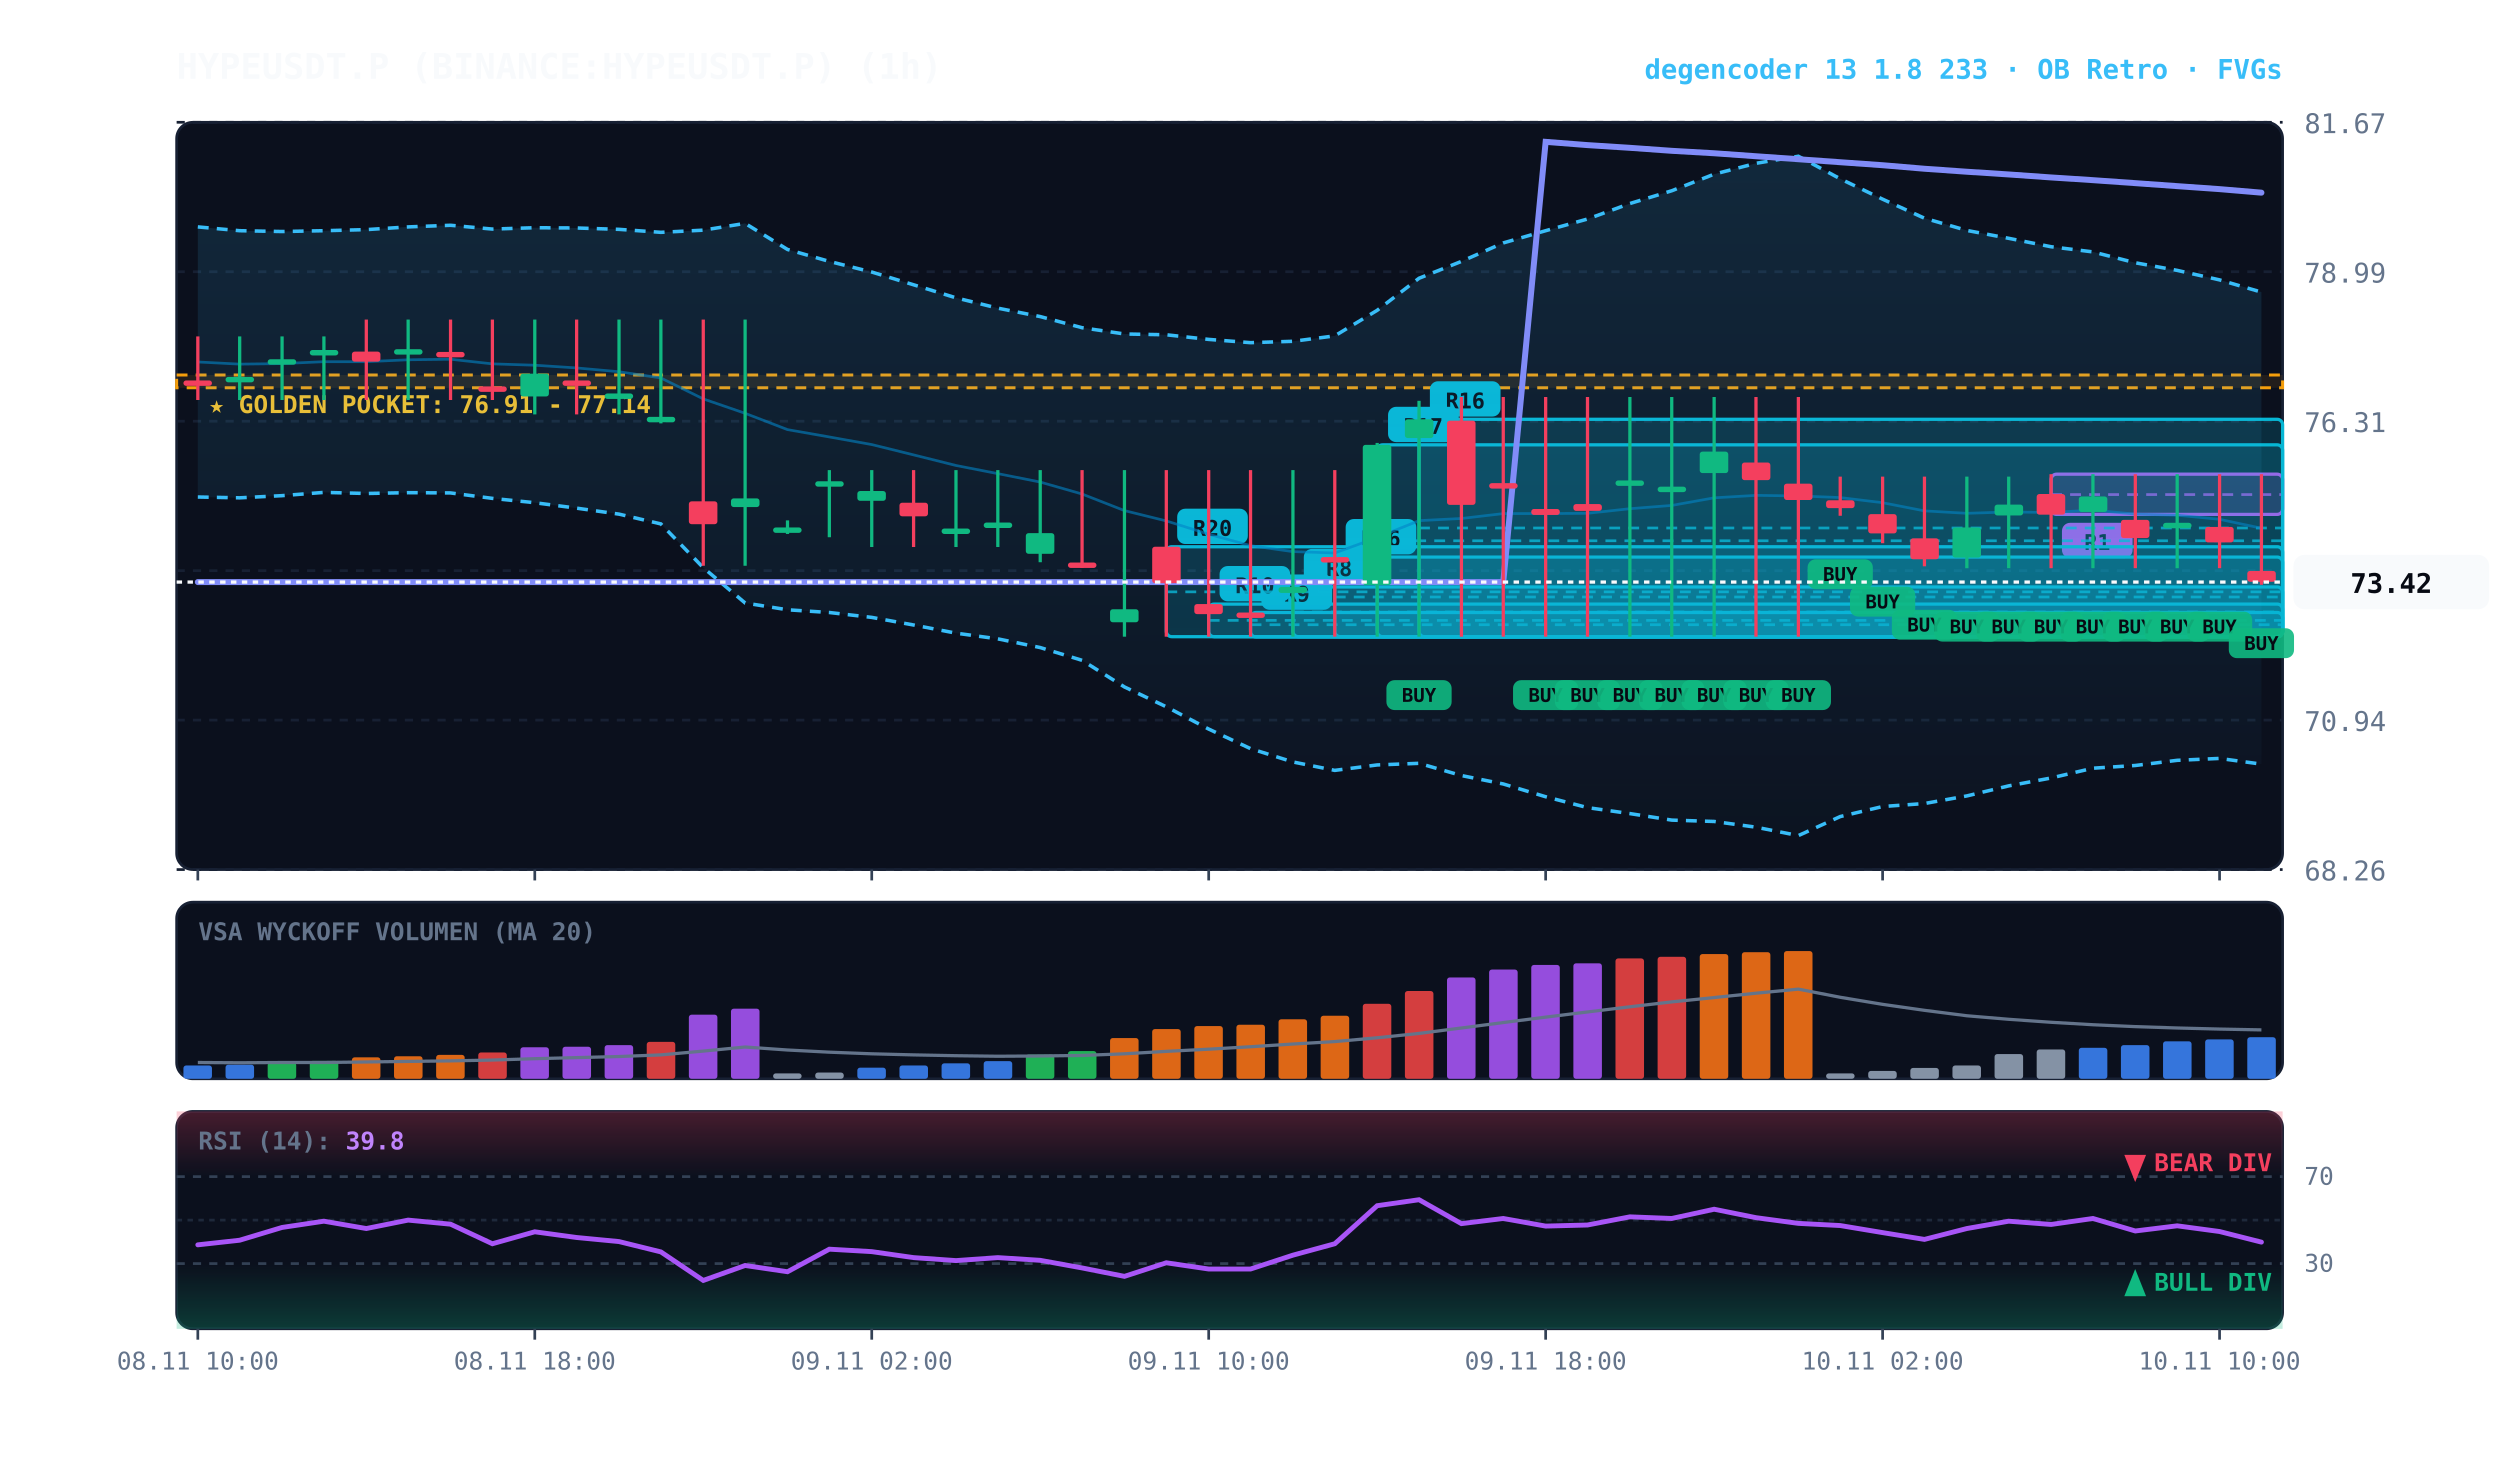
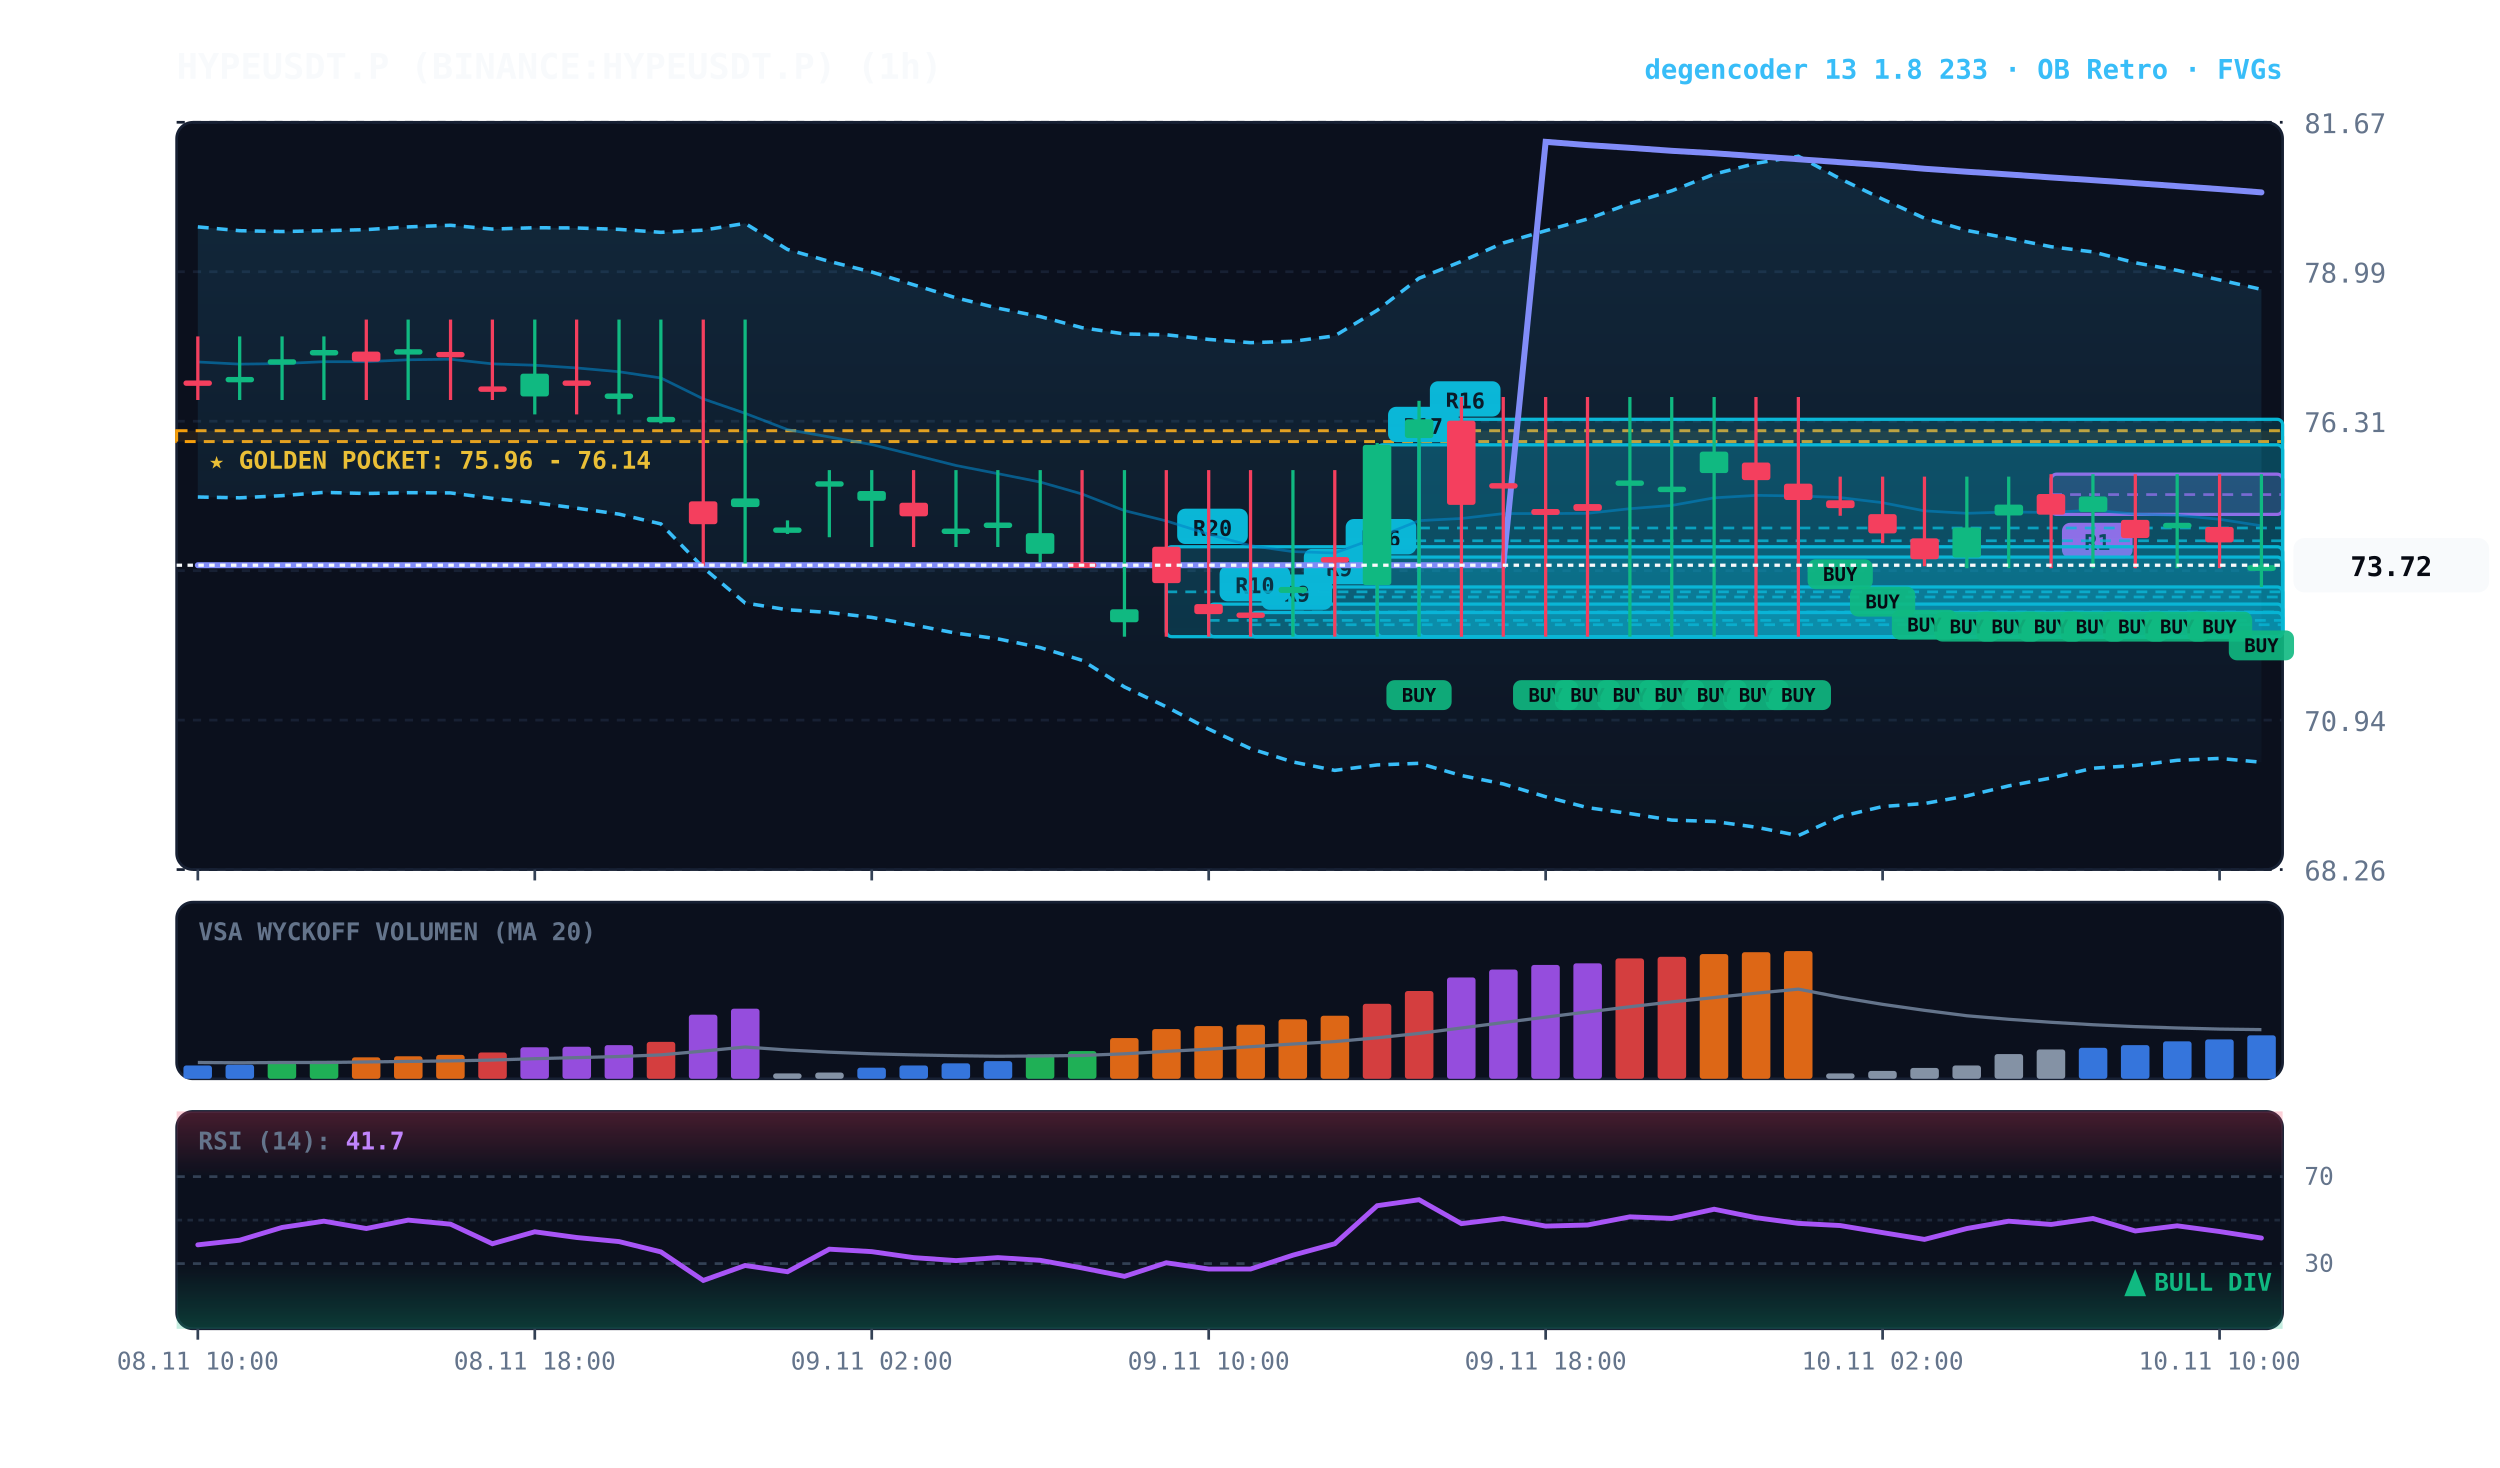
<svg xmlns="http://www.w3.org/2000/svg" viewBox="0 0 920 540" width="100%" height="100%" style="background:#070a13; font-family:'JetBrains Mono', monospace;">
  <defs>
    <linearGradient id="cloud-grad" x1="0%" y1="0%" x2="0%" y2="100%">
      <stop offset="0%" stop-color="#38bdf8" stop-opacity="0.14" />
      <stop offset="100%" stop-color="#38bdf8" stop-opacity="0.02" />
    </linearGradient>
    <linearGradient id="rsi-overbought" x1="0%" y1="0%" x2="0%" y2="100%">
      <stop offset="0%" stop-color="#f43f5e" stop-opacity="0.25" />
      <stop offset="100%" stop-color="#f43f5e" stop-opacity="0.0" />
    </linearGradient>
    <linearGradient id="rsi-oversold" x1="0%" y1="0%" x2="0%" y2="100%">
      <stop offset="0%" stop-color="#10b981" stop-opacity="0.0" />
      <stop offset="100%" stop-color="#10b981" stop-opacity="0.25" />
    </linearGradient>
  </defs>
  <rect x="65" y="45" width="775" height="275" fill="#0b101d" rx="6" stroke="#172033" stroke-width="1" />
  <rect x="65" y="332" width="775" height="65" fill="#0b101d" rx="6" stroke="#172033" stroke-width="1" />
  <rect x="65" y="409" width="775" height="80" fill="#0b101d" rx="6" stroke="#172033" stroke-width="1" />
  <line x1="65" y1="320.0" x2="840" y2="320.0" stroke="#172033" stroke-dasharray="3,3" stroke-width="1" />
  <text x="848" y="324.0" fill="#64748b" font-size="10" text-anchor="start">68.26</text>
  <line x1="65" y1="265.0" x2="840" y2="265.0" stroke="#172033" stroke-dasharray="3,3" stroke-width="1" />
  <text x="848" y="269.0" fill="#64748b" font-size="10" text-anchor="start">70.94</text>
  <line x1="65" y1="210.0" x2="840" y2="210.0" stroke="#172033" stroke-dasharray="3,3" stroke-width="1" />
  <text x="848" y="214.0" fill="#64748b" font-size="10" text-anchor="start">73.63</text>
  <line x1="65" y1="155.0" x2="840" y2="155.0" stroke="#172033" stroke-dasharray="3,3" stroke-width="1" />
  <text x="848" y="159.0" fill="#64748b" font-size="10" text-anchor="start">76.31</text>
  <line x1="65" y1="100.0" x2="840" y2="100.0" stroke="#172033" stroke-dasharray="3,3" stroke-width="1" />
  <text x="848" y="104.0" fill="#64748b" font-size="10" text-anchor="start">78.99</text>
  <line x1="65" y1="45.0" x2="840" y2="45.0" stroke="#172033" stroke-dasharray="3,3" stroke-width="1" />
  <text x="848" y="49.0" fill="#64748b" font-size="10" text-anchor="start">81.67</text>
-   <rect x="65" y="138.0" width="775" height="4.7" fill="rgba(245, 158, 11, 0.10)" stroke="#f59e0b" stroke-dasharray="4,3" stroke-width="1.1" />
-   <text x="77" y="152.0" fill="#fbbf24" font-size="9" font-weight="bold">★ GOLDEN POCKET: 76.91 - 77.14</text>
+   <rect x="65" y="158.5" width="775" height="4.0" fill="rgba(245, 158, 11, 0.10)" stroke="#f59e0b" stroke-dasharray="4,3" stroke-width="1.1" />
+   <text x="77" y="172.5" fill="#fbbf24" font-size="9" font-weight="bold">★ GOLDEN POCKET: 75.96 - 76.14</text>
  <rect x="754.8" y="174.5" width="85.2" height="14.8" fill="rgba(217, 70, 239, 0.18)" stroke="#d946ef" stroke-width="1.2" rx="2" />
  <line x1="754.8" y1="182.0" x2="840" y2="182.0" stroke="#d946ef" stroke-dasharray="4,3" stroke-width="1.0" opacity="0.8" />
  <rect x="758.8" y="192.4" width="26" height="13" fill="#d946ef" rx="3" />
  <text x="771.8" y="202.4" fill="#070a13" font-size="8" font-weight="bold" text-anchor="middle">R1</text>
  <rect x="522.2" y="154.3" width="317.8" height="80.0" fill="rgba(6, 182, 212, 0.18)" stroke="#06b6d4" stroke-width="1.2" rx="2" />
  <line x1="522.2" y1="194.3" x2="840" y2="194.3" stroke="#06b6d4" stroke-dasharray="4,3" stroke-width="1.0" opacity="0.8" />
  <rect x="526.2" y="140.3" width="26" height="13" fill="#06b6d4" rx="3" />
  <text x="539.2" y="150.3" fill="#070a13" font-size="8" font-weight="bold" text-anchor="middle">R16</text>
  <rect x="506.8" y="163.7" width="333.2" height="70.6" fill="rgba(6, 182, 212, 0.18)" stroke="#06b6d4" stroke-width="1.2" rx="2" />
  <line x1="506.8" y1="199.0" x2="840" y2="199.0" stroke="#06b6d4" stroke-dasharray="4,3" stroke-width="1.0" opacity="0.8" />
  <rect x="510.8" y="149.7" width="26" height="13" fill="#06b6d4" rx="3" />
  <text x="523.8" y="159.7" fill="#070a13" font-size="8" font-weight="bold" text-anchor="middle">R17</text>
  <rect x="491.2" y="205.0" width="348.8" height="29.3" fill="rgba(6, 182, 212, 0.18)" stroke="#06b6d4" stroke-width="1.2" rx="2" />
  <line x1="491.2" y1="219.7" x2="840" y2="219.7" stroke="#06b6d4" stroke-dasharray="4,3" stroke-width="1.0" opacity="0.8" />
  <rect x="495.2" y="191.0" width="26" height="13" fill="#06b6d4" rx="3" />
  <text x="508.2" y="201.0" fill="#070a13" font-size="8" font-weight="bold" text-anchor="middle">R16</text>
  <rect x="475.8" y="216.0" width="364.2" height="18.3" fill="rgba(6, 182, 212, 0.18)" stroke="#06b6d4" stroke-width="1.2" rx="2" />
  <line x1="475.8" y1="225.2" x2="840" y2="225.2" stroke="#06b6d4" stroke-dasharray="4,3" stroke-width="1.0" opacity="0.8" />
  <rect x="479.8" y="202.0" width="26" height="13" fill="#06b6d4" rx="3" />
-   <text x="492.8" y="212.0" fill="#070a13" font-size="8" font-weight="bold" text-anchor="middle">R8</text>
+   <text x="492.8" y="212.0" fill="#070a13" font-size="8" font-weight="bold" text-anchor="middle">R9</text>
  <rect x="460.2" y="225.4" width="379.8" height="9.0" fill="rgba(6, 182, 212, 0.18)" stroke="#06b6d4" stroke-width="1.2" rx="2" />
  <line x1="460.2" y1="229.9" x2="840" y2="229.9" stroke="#06b6d4" stroke-dasharray="4,3" stroke-width="1.0" opacity="0.8" />
  <rect x="464.2" y="211.4" width="26" height="13" fill="#06b6d4" rx="3" />
  <text x="477.2" y="221.4" fill="#070a13" font-size="8" font-weight="bold" text-anchor="middle">R9</text>
  <rect x="444.8" y="222.3" width="395.2" height="12.0" fill="rgba(6, 182, 212, 0.18)" stroke="#06b6d4" stroke-width="1.2" rx="2" />
  <line x1="444.8" y1="228.3" x2="840" y2="228.3" stroke="#06b6d4" stroke-dasharray="4,3" stroke-width="1.0" opacity="0.8" />
  <rect x="448.8" y="208.3" width="26" height="13" fill="#06b6d4" rx="3" />
  <text x="461.8" y="218.3" fill="#070a13" font-size="8" font-weight="bold" text-anchor="middle">R10</text>
  <rect x="429.2" y="201.2" width="410.8" height="33.1" fill="rgba(6, 182, 212, 0.18)" stroke="#06b6d4" stroke-width="1.2" rx="2" />
  <line x1="429.2" y1="217.8" x2="840" y2="217.8" stroke="#06b6d4" stroke-dasharray="4,3" stroke-width="1.0" opacity="0.8" />
  <rect x="433.2" y="187.2" width="26" height="13" fill="#06b6d4" rx="3" />
  <text x="446.2" y="197.2" fill="#070a13" font-size="8" font-weight="bold" text-anchor="middle">R20</text>
-   <polygon points="72.8,83.5 88.2,84.9 103.8,85.2 119.2,84.9 134.8,84.5 150.2,83.5 165.8,82.9 181.2,84.3 196.8,83.8 212.2,83.9 227.8,84.4 243.2,85.5 258.8,84.7 274.2,82.2 289.8,91.8 305.2,96.2 320.8,100.1 336.2,104.8 351.8,109.6 367.2,113.4 382.8,116.5 398.2,120.6 413.8,122.9 429.2,123.2 444.8,124.9 460.2,126.1 475.8,125.6 491.2,123.6 506.8,114.2 522.2,102.4 537.8,96.2 553.2,89.4 568.8,84.9 584.2,80.6 599.8,74.9 615.2,70.2 630.8,64.1 646.2,60.1 661.8,57.5 677.2,65.8 692.8,73.3 708.2,80.3 723.8,84.8 739.2,87.7 754.8,90.8 770.2,92.7 785.8,96.7 801.2,99.5 816.8,103.0 832.2,107.5 832.2,281.2 816.8,279.1 801.2,279.8 785.8,281.7 770.2,282.7 754.8,286.3 739.2,289.2 723.8,292.9 708.2,295.7 692.8,296.8 677.2,300.5 661.8,307.5 646.2,304.4 630.8,302.3 615.2,301.8 599.8,299.4 584.2,297.2 568.8,293.2 553.2,288.5 537.8,285.4 522.2,280.9 506.8,281.5 491.2,283.5 475.8,280.4 460.2,275.5 444.8,268.3 429.2,260.1 413.8,252.8 398.2,243.0 382.8,238.3 367.2,235.1 351.8,233.0 336.2,230.0 320.8,227.2 305.2,225.4 289.8,224.4 274.2,221.9 258.8,208.9 243.2,192.8 227.8,189.2 212.2,187.0 196.8,185.0 181.2,183.4 165.8,181.4 150.2,181.3 134.8,181.6 119.2,181.2 103.8,182.4 88.2,183.2 72.8,182.9" fill="url(#cloud-grad)" />
-   <polyline points="72.8,83.5 88.2,84.9 103.8,85.2 119.2,84.9 134.8,84.5 150.2,83.5 165.8,82.9 181.2,84.3 196.8,83.8 212.2,83.9 227.8,84.4 243.2,85.5 258.8,84.7 274.2,82.2 289.8,91.8 305.2,96.2 320.8,100.1 336.2,104.8 351.8,109.6 367.2,113.4 382.8,116.5 398.2,120.6 413.8,122.9 429.2,123.2 444.8,124.9 460.2,126.1 475.8,125.6 491.2,123.6 506.8,114.2 522.2,102.4 537.8,96.2 553.2,89.4 568.8,84.9 584.2,80.6 599.8,74.9 615.2,70.2 630.8,64.1 646.2,60.1 661.8,57.5 677.2,65.8 692.8,73.3 708.2,80.3 723.8,84.8 739.2,87.7 754.8,90.8 770.2,92.7 785.8,96.7 801.2,99.5 816.8,103.0 832.2,107.5" fill="none" stroke="#38bdf8" stroke-width="1.3" stroke-dasharray="4,3" />
-   <polyline points="72.8,182.9 88.2,183.2 103.8,182.4 119.2,181.2 134.8,181.6 150.2,181.3 165.8,181.4 181.2,183.4 196.8,185.0 212.2,187.0 227.8,189.2 243.2,192.8 258.8,208.9 274.2,221.9 289.8,224.4 305.2,225.4 320.8,227.2 336.2,230.0 351.8,233.0 367.2,235.1 382.8,238.3 398.2,243.0 413.8,252.8 429.2,260.1 444.8,268.3 460.2,275.5 475.8,280.4 491.2,283.5 506.8,281.5 522.2,280.9 537.8,285.4 553.2,288.5 568.8,293.2 584.2,297.2 599.8,299.4 615.2,301.8 630.8,302.3 646.2,304.4 661.8,307.5 677.2,300.5 692.8,296.8 708.2,295.7 723.8,292.9 739.2,289.2 754.8,286.3 770.2,282.7 785.8,281.7 801.2,279.8 816.8,279.1 832.2,281.2" fill="none" stroke="#38bdf8" stroke-width="1.3" stroke-dasharray="4,3" />
-   <polyline points="72.8,133.2 88.2,134.0 103.8,133.8 119.2,133.1 134.8,133.1 150.2,132.4 165.8,132.2 181.2,133.9 196.8,134.4 212.2,135.4 227.8,136.8 243.2,139.1 258.8,146.8 274.2,152.1 289.8,158.1 305.2,160.8 320.8,163.6 336.2,167.4 351.8,171.3 367.2,174.3 382.8,177.4 398.2,181.8 413.8,187.9 429.2,191.7 444.8,196.6 460.2,200.8 475.8,203.0 491.2,203.5 506.8,197.8 522.2,191.6 537.8,190.8 553.2,189.0 568.8,189.0 584.2,188.9 599.8,187.2 615.2,186.0 630.8,183.2 646.2,182.3 661.8,182.5 677.2,183.1 692.8,185.0 708.2,188.0 723.8,188.9 739.2,188.4 754.8,188.6 770.2,187.7 785.8,189.2 801.2,189.6 816.8,191.1 832.2,194.4" fill="none" stroke="#0284c7" stroke-width="1.0" stroke-opacity="0.6" />
-   <polyline points="72.8,214.2 88.2,214.2 103.8,214.2 119.2,214.2 134.8,214.2 150.2,214.2 165.8,214.2 181.2,214.2 196.8,214.2 212.2,214.2 227.8,214.2 243.2,214.2 258.8,214.2 274.2,214.2 289.8,214.2 305.2,214.2 320.8,214.2 336.2,214.2 351.8,214.2 367.2,214.2 382.8,214.2 398.2,214.2 413.8,214.2 429.2,214.2 444.8,214.2 460.2,214.2 475.8,214.2 491.2,214.2 506.8,214.2 522.2,214.2 537.8,214.2 553.2,214.2 568.8,52.2 584.2,53.4 599.8,54.4 615.2,55.5 630.8,56.4 646.2,57.5 661.8,58.6 677.2,59.7 692.8,60.8 708.2,62.1 723.8,63.2 739.2,64.2 754.8,65.3 770.2,66.3 785.8,67.4 801.2,68.5 816.8,69.6 832.2,70.9" fill="none" stroke="#818cf8" stroke-width="2.2" stroke-linecap="round" />
+   <polygon points="72.8,83.5 88.2,84.9 103.8,85.2 119.2,84.9 134.8,84.5 150.2,83.5 165.8,82.9 181.2,84.3 196.8,83.8 212.2,83.9 227.8,84.4 243.2,85.5 258.8,84.7 274.2,82.2 289.8,91.8 305.2,96.2 320.8,100.1 336.2,104.8 351.8,109.6 367.2,113.4 382.8,116.5 398.2,120.6 413.8,122.9 429.2,123.2 444.8,124.9 460.2,126.1 475.8,125.6 491.2,123.6 506.8,114.2 522.2,102.4 537.8,96.2 553.2,89.4 568.8,84.9 584.2,80.6 599.8,74.9 615.2,70.2 630.8,64.1 646.2,60.1 661.8,57.5 677.2,65.8 692.8,73.3 708.2,80.3 723.8,84.8 739.2,87.7 754.8,90.8 770.2,92.7 785.8,96.7 801.2,99.5 816.8,103.0 832.2,106.5 832.2,280.5 816.8,279.1 801.2,279.8 785.8,281.7 770.2,282.7 754.8,286.3 739.2,289.2 723.8,292.9 708.2,295.7 692.8,296.8 677.2,300.5 661.8,307.5 646.2,304.4 630.8,302.3 615.2,301.8 599.8,299.4 584.2,297.2 568.8,293.2 553.2,288.5 537.8,285.4 522.2,280.9 506.8,281.5 491.2,283.5 475.8,280.4 460.2,275.5 444.8,268.3 429.2,260.1 413.8,252.8 398.2,243.0 382.8,238.3 367.2,235.1 351.8,233.0 336.2,230.0 320.8,227.2 305.2,225.4 289.8,224.4 274.2,221.9 258.8,208.9 243.2,192.8 227.8,189.2 212.2,187.0 196.8,185.0 181.2,183.4 165.8,181.4 150.2,181.3 134.8,181.6 119.2,181.2 103.8,182.4 88.2,183.2 72.8,182.9" fill="url(#cloud-grad)" />
+   <polyline points="72.8,83.5 88.2,84.9 103.8,85.2 119.2,84.9 134.8,84.5 150.2,83.5 165.8,82.9 181.2,84.3 196.8,83.8 212.2,83.9 227.8,84.4 243.2,85.5 258.8,84.7 274.2,82.2 289.8,91.8 305.2,96.2 320.8,100.1 336.2,104.8 351.8,109.6 367.2,113.4 382.8,116.5 398.2,120.6 413.8,122.9 429.2,123.2 444.8,124.9 460.2,126.1 475.8,125.6 491.2,123.6 506.8,114.2 522.2,102.4 537.8,96.2 553.2,89.4 568.8,84.9 584.2,80.6 599.8,74.9 615.2,70.2 630.8,64.1 646.2,60.1 661.8,57.5 677.2,65.8 692.8,73.3 708.2,80.3 723.8,84.8 739.2,87.7 754.8,90.8 770.2,92.7 785.8,96.7 801.2,99.5 816.8,103.0 832.2,106.5" fill="none" stroke="#38bdf8" stroke-width="1.3" stroke-dasharray="4,3" />
+   <polyline points="72.8,182.9 88.2,183.2 103.8,182.4 119.2,181.2 134.8,181.6 150.2,181.3 165.8,181.4 181.2,183.4 196.8,185.0 212.2,187.0 227.8,189.2 243.2,192.8 258.8,208.9 274.2,221.9 289.8,224.4 305.2,225.4 320.8,227.2 336.2,230.0 351.8,233.0 367.2,235.1 382.8,238.3 398.2,243.0 413.8,252.8 429.2,260.1 444.8,268.3 460.2,275.5 475.8,280.4 491.2,283.5 506.8,281.5 522.2,280.9 537.8,285.4 553.2,288.5 568.8,293.2 584.2,297.2 599.8,299.4 615.2,301.8 630.8,302.3 646.2,304.4 661.8,307.5 677.2,300.5 692.8,296.8 708.2,295.7 723.8,292.9 739.2,289.2 754.8,286.3 770.2,282.7 785.8,281.7 801.2,279.8 816.8,279.1 832.2,280.5" fill="none" stroke="#38bdf8" stroke-width="1.3" stroke-dasharray="4,3" />
+   <polyline points="72.8,133.2 88.2,134.0 103.8,133.8 119.2,133.1 134.8,133.1 150.2,132.4 165.8,132.2 181.2,133.9 196.8,134.4 212.2,135.4 227.8,136.8 243.2,139.1 258.8,146.8 274.2,152.1 289.8,158.1 305.2,160.8 320.8,163.6 336.2,167.4 351.8,171.3 367.2,174.3 382.8,177.4 398.2,181.8 413.8,187.9 429.2,191.7 444.8,196.6 460.2,200.8 475.8,203.0 491.2,203.5 506.8,197.8 522.2,191.6 537.8,190.8 553.2,189.0 568.8,189.0 584.2,188.9 599.8,187.2 615.2,186.0 630.8,183.2 646.2,182.3 661.8,182.5 677.2,183.1 692.8,185.0 708.2,188.0 723.8,188.9 739.2,188.4 754.8,188.6 770.2,187.7 785.8,189.2 801.2,189.6 816.8,191.1 832.2,193.5" fill="none" stroke="#0284c7" stroke-width="1.0" stroke-opacity="0.6" />
+   <polyline points="72.8,208.0 88.2,208.0 103.8,208.0 119.2,208.0 134.8,208.0 150.2,208.0 165.8,208.0 181.2,208.0 196.8,208.0 212.2,208.0 227.8,208.0 243.2,208.0 258.8,208.0 274.2,208.0 289.8,208.0 305.2,208.0 320.8,208.0 336.2,208.0 351.8,208.0 367.2,208.0 382.8,208.0 398.2,208.0 413.8,208.0 429.2,208.0 444.8,208.0 460.2,208.0 475.8,208.0 491.2,208.0 506.8,208.0 522.2,208.0 537.8,208.0 553.2,208.0 568.8,52.2 584.2,53.4 599.8,54.4 615.2,55.5 630.8,56.4 646.2,57.5 661.8,58.6 677.2,59.7 692.8,60.8 708.2,62.1 723.8,63.2 739.2,64.2 754.8,65.3 770.2,66.3 785.8,67.4 801.2,68.5 816.8,69.6 832.2,70.8" fill="none" stroke="#818cf8" stroke-width="2.2" stroke-linecap="round" />
  <line x1="72.8" y1="123.8" x2="72.8" y2="147.2" stroke="#f43f5e" stroke-width="1.2" />
  <rect x="67.5" y="140.0" width="10.5" height="2.0" fill="#f43f5e" rx="1" />
  <line x1="88.2" y1="123.8" x2="88.2" y2="147.2" stroke="#10b981" stroke-width="1.2" />
  <rect x="83.0" y="138.7" width="10.5" height="2.0" fill="#10b981" rx="1" />
  <line x1="103.8" y1="123.8" x2="103.8" y2="147.2" stroke="#10b981" stroke-width="1.2" />
  <rect x="98.5" y="132.2" width="10.5" height="2.0" fill="#10b981" rx="1" />
  <line x1="119.2" y1="123.8" x2="119.2" y2="147.2" stroke="#10b981" stroke-width="1.2" />
  <rect x="114.0" y="128.8" width="10.5" height="2.0" fill="#10b981" rx="1" />
  <line x1="134.8" y1="117.6" x2="134.8" y2="147.2" stroke="#f43f5e" stroke-width="1.2" />
  <rect x="129.5" y="129.4" width="10.5" height="3.7" fill="#f43f5e" rx="1" />
  <line x1="150.2" y1="117.6" x2="150.2" y2="147.2" stroke="#10b981" stroke-width="1.2" />
  <rect x="145.0" y="128.5" width="10.5" height="2.0" fill="#10b981" rx="1" />
  <line x1="165.8" y1="117.6" x2="165.8" y2="147.2" stroke="#f43f5e" stroke-width="1.2" />
  <rect x="160.5" y="129.5" width="10.5" height="2.0" fill="#f43f5e" rx="1" />
  <line x1="181.2" y1="117.6" x2="181.2" y2="147.2" stroke="#f43f5e" stroke-width="1.2" />
  <rect x="176.0" y="142.2" width="10.5" height="2.0" fill="#f43f5e" rx="1" />
  <line x1="196.8" y1="117.6" x2="196.8" y2="152.5" stroke="#10b981" stroke-width="1.2" />
  <rect x="191.5" y="137.5" width="10.5" height="8.4" fill="#10b981" rx="1" />
  <line x1="212.2" y1="117.6" x2="212.2" y2="152.5" stroke="#f43f5e" stroke-width="1.2" />
  <rect x="207.0" y="140.0" width="10.5" height="2.0" fill="#f43f5e" rx="1" />
  <line x1="227.8" y1="117.6" x2="227.8" y2="152.5" stroke="#10b981" stroke-width="1.2" />
  <rect x="222.5" y="144.8" width="10.5" height="2.0" fill="#10b981" rx="1" />
  <line x1="243.2" y1="117.6" x2="243.2" y2="155.8" stroke="#10b981" stroke-width="1.2" />
  <rect x="238.0" y="153.4" width="10.5" height="2.0" fill="#10b981" rx="1" />
  <line x1="258.8" y1="117.6" x2="258.8" y2="208.2" stroke="#f43f5e" stroke-width="1.2" />
  <rect x="253.5" y="184.5" width="10.5" height="8.4" fill="#f43f5e" rx="1" />
  <line x1="274.2" y1="117.6" x2="274.2" y2="208.2" stroke="#10b981" stroke-width="1.2" />
  <rect x="269.0" y="183.4" width="10.5" height="3.2" fill="#10b981" rx="1" />
  <line x1="289.8" y1="191.5" x2="289.8" y2="196.5" stroke="#10b981" stroke-width="1.2" />
  <rect x="284.5" y="194.1" width="10.5" height="2.0" fill="#10b981" rx="1" />
  <line x1="305.2" y1="173.0" x2="305.2" y2="197.7" stroke="#10b981" stroke-width="1.2" />
  <rect x="300.0" y="177.1" width="10.5" height="2.0" fill="#10b981" rx="1" />
  <line x1="320.8" y1="173.0" x2="320.8" y2="201.3" stroke="#10b981" stroke-width="1.2" />
  <rect x="315.5" y="180.7" width="10.5" height="3.6" fill="#10b981" rx="1" />
  <line x1="336.2" y1="173.0" x2="336.2" y2="201.3" stroke="#f43f5e" stroke-width="1.2" />
  <rect x="331.0" y="185.0" width="10.5" height="5.0" fill="#f43f5e" rx="1" />
  <line x1="351.8" y1="173.0" x2="351.8" y2="201.3" stroke="#10b981" stroke-width="1.2" />
  <rect x="346.5" y="194.5" width="10.5" height="2.0" fill="#10b981" rx="1" />
  <line x1="367.2" y1="173.0" x2="367.2" y2="201.3" stroke="#10b981" stroke-width="1.2" />
  <rect x="362.0" y="192.3" width="10.5" height="2.0" fill="#10b981" rx="1" />
  <line x1="382.8" y1="173.0" x2="382.8" y2="206.9" stroke="#10b981" stroke-width="1.2" />
  <rect x="377.5" y="196.2" width="10.5" height="7.6" fill="#10b981" rx="1" />
  <line x1="398.2" y1="173.0" x2="398.2" y2="209.0" stroke="#f43f5e" stroke-width="1.2" />
  <rect x="393.0" y="207.0" width="10.5" height="2.0" fill="#f43f5e" rx="1" />
  <line x1="413.8" y1="173.0" x2="413.8" y2="234.3" stroke="#10b981" stroke-width="1.2" />
  <rect x="408.5" y="224.2" width="10.5" height="4.8" fill="#10b981" rx="1" />
  <line x1="429.2" y1="173.0" x2="429.2" y2="234.3" stroke="#f43f5e" stroke-width="1.2" />
  <rect x="424.0" y="201.2" width="10.5" height="13.4" fill="#f43f5e" rx="1" />
  <line x1="444.8" y1="173.0" x2="444.8" y2="234.3" stroke="#f43f5e" stroke-width="1.2" />
  <rect x="439.5" y="222.3" width="10.5" height="3.7" fill="#f43f5e" rx="1" />
  <line x1="460.2" y1="173.0" x2="460.2" y2="234.3" stroke="#f43f5e" stroke-width="1.2" />
  <rect x="455.0" y="225.4" width="10.5" height="2.0" fill="#f43f5e" rx="1" />
  <line x1="475.8" y1="173.0" x2="475.8" y2="234.3" stroke="#10b981" stroke-width="1.2" />
  <rect x="470.5" y="216.0" width="10.5" height="2.2" fill="#10b981" rx="1" />
  <line x1="491.2" y1="173.0" x2="491.2" y2="234.3" stroke="#f43f5e" stroke-width="1.2" />
  <rect x="486.0" y="205.0" width="10.5" height="2.0" fill="#f43f5e" rx="1" />
  <line x1="506.8" y1="163.0" x2="506.8" y2="234.3" stroke="#10b981" stroke-width="1.2" />
  <rect x="501.5" y="163.7" width="10.5" height="51.6" fill="#10b981" rx="1" />
  <line x1="522.2" y1="147.5" x2="522.2" y2="234.3" stroke="#10b981" stroke-width="1.2" />
  <rect x="517.0" y="154.3" width="10.5" height="6.9" fill="#10b981" rx="1" />
  <rect x="510.2" y="250.3" width="24" height="11" fill="#10b981" rx="3" opacity="0.9" />
  <text x="522.2" y="258.3" fill="#070a13" font-size="7" font-weight="bold" text-anchor="middle">BUY</text>
  <line x1="537.8" y1="146.1" x2="537.8" y2="234.3" stroke="#f43f5e" stroke-width="1.2" />
  <rect x="532.5" y="154.8" width="10.5" height="31.0" fill="#f43f5e" rx="1" />
  <line x1="553.2" y1="146.1" x2="553.2" y2="234.3" stroke="#f43f5e" stroke-width="1.2" />
  <rect x="548.0" y="177.8" width="10.5" height="2.0" fill="#f43f5e" rx="1" />
  <line x1="568.8" y1="146.1" x2="568.8" y2="234.3" stroke="#f43f5e" stroke-width="1.2" />
  <rect x="563.5" y="187.3" width="10.5" height="2.2" fill="#f43f5e" rx="1" />
  <rect x="556.8" y="250.3" width="24" height="11" fill="#10b981" rx="3" opacity="0.9" />
  <text x="568.8" y="258.3" fill="#070a13" font-size="7" font-weight="bold" text-anchor="middle">BUY</text>
  <line x1="584.2" y1="146.1" x2="584.2" y2="234.3" stroke="#f43f5e" stroke-width="1.2" />
  <rect x="579.0" y="185.5" width="10.5" height="2.5" fill="#f43f5e" rx="1" />
  <rect x="572.2" y="250.3" width="24" height="11" fill="#10b981" rx="3" opacity="0.9" />
  <text x="584.2" y="258.3" fill="#070a13" font-size="7" font-weight="bold" text-anchor="middle">BUY</text>
  <line x1="599.8" y1="146.1" x2="599.8" y2="234.3" stroke="#10b981" stroke-width="1.2" />
  <rect x="594.5" y="176.8" width="10.5" height="2.0" fill="#10b981" rx="1" />
  <rect x="587.8" y="250.3" width="24" height="11" fill="#10b981" rx="3" opacity="0.9" />
  <text x="599.8" y="258.3" fill="#070a13" font-size="7" font-weight="bold" text-anchor="middle">BUY</text>
  <line x1="615.2" y1="146.1" x2="615.2" y2="234.3" stroke="#10b981" stroke-width="1.2" />
  <rect x="610.0" y="179.1" width="10.5" height="2.0" fill="#10b981" rx="1" />
  <rect x="603.2" y="250.3" width="24" height="11" fill="#10b981" rx="3" opacity="0.9" />
  <text x="615.2" y="258.3" fill="#070a13" font-size="7" font-weight="bold" text-anchor="middle">BUY</text>
  <line x1="630.8" y1="146.1" x2="630.8" y2="234.3" stroke="#10b981" stroke-width="1.2" />
  <rect x="625.5" y="166.2" width="10.5" height="7.9" fill="#10b981" rx="1" />
  <rect x="618.8" y="250.3" width="24" height="11" fill="#10b981" rx="3" opacity="0.9" />
  <text x="630.8" y="258.3" fill="#070a13" font-size="7" font-weight="bold" text-anchor="middle">BUY</text>
  <line x1="646.2" y1="146.1" x2="646.2" y2="234.3" stroke="#f43f5e" stroke-width="1.2" />
  <rect x="641.0" y="170.2" width="10.5" height="6.5" fill="#f43f5e" rx="1" />
  <rect x="634.2" y="250.3" width="24" height="11" fill="#10b981" rx="3" opacity="0.9" />
  <text x="646.2" y="258.3" fill="#070a13" font-size="7" font-weight="bold" text-anchor="middle">BUY</text>
  <line x1="661.8" y1="146.1" x2="661.8" y2="234.3" stroke="#f43f5e" stroke-width="1.2" />
  <rect x="656.5" y="178.0" width="10.5" height="6.0" fill="#f43f5e" rx="1" />
  <rect x="649.8" y="250.3" width="24" height="11" fill="#10b981" rx="3" opacity="0.9" />
  <text x="661.8" y="258.3" fill="#070a13" font-size="7" font-weight="bold" text-anchor="middle">BUY</text>
  <line x1="677.2" y1="175.4" x2="677.2" y2="189.8" stroke="#f43f5e" stroke-width="1.2" />
  <rect x="672.0" y="184.1" width="10.5" height="2.9" fill="#f43f5e" rx="1" />
  <rect x="665.2" y="205.8" width="24" height="11" fill="#10b981" rx="3" opacity="0.9" />
  <text x="677.2" y="213.8" fill="#070a13" font-size="7" font-weight="bold" text-anchor="middle">BUY</text>
  <line x1="692.8" y1="175.4" x2="692.8" y2="199.9" stroke="#f43f5e" stroke-width="1.2" />
  <rect x="687.5" y="189.2" width="10.5" height="7.1" fill="#f43f5e" rx="1" />
  <rect x="680.8" y="215.9" width="24" height="11" fill="#10b981" rx="3" opacity="0.9" />
  <text x="692.8" y="223.9" fill="#070a13" font-size="7" font-weight="bold" text-anchor="middle">BUY</text>
  <line x1="708.2" y1="175.4" x2="708.2" y2="208.4" stroke="#f43f5e" stroke-width="1.2" />
  <rect x="703.0" y="198.1" width="10.5" height="7.7" fill="#f43f5e" rx="1" />
  <rect x="696.2" y="224.4" width="24" height="11" fill="#10b981" rx="3" opacity="0.9" />
  <text x="708.2" y="232.4" fill="#070a13" font-size="7" font-weight="bold" text-anchor="middle">BUY</text>
  <line x1="723.8" y1="175.4" x2="723.8" y2="209.1" stroke="#10b981" stroke-width="1.2" />
  <rect x="718.5" y="194.1" width="10.5" height="11.1" fill="#10b981" rx="1" />
  <rect x="711.8" y="225.1" width="24" height="11" fill="#10b981" rx="3" opacity="0.9" />
  <text x="723.8" y="233.1" fill="#070a13" font-size="7" font-weight="bold" text-anchor="middle">BUY</text>
  <line x1="739.2" y1="175.4" x2="739.2" y2="209.1" stroke="#10b981" stroke-width="1.2" />
  <rect x="734.0" y="185.7" width="10.5" height="4.0" fill="#10b981" rx="1" />
  <rect x="727.2" y="225.1" width="24" height="11" fill="#10b981" rx="3" opacity="0.9" />
  <text x="739.2" y="233.1" fill="#070a13" font-size="7" font-weight="bold" text-anchor="middle">BUY</text>
  <line x1="754.8" y1="174.5" x2="754.8" y2="209.1" stroke="#f43f5e" stroke-width="1.2" />
  <rect x="749.5" y="181.8" width="10.5" height="7.6" fill="#f43f5e" rx="1" />
  <rect x="742.8" y="225.1" width="24" height="11" fill="#10b981" rx="3" opacity="0.9" />
  <text x="754.8" y="233.1" fill="#070a13" font-size="7" font-weight="bold" text-anchor="middle">BUY</text>
  <line x1="770.2" y1="174.5" x2="770.2" y2="209.1" stroke="#10b981" stroke-width="1.2" />
  <rect x="765.0" y="182.7" width="10.5" height="5.7" fill="#10b981" rx="1" />
  <rect x="758.2" y="225.1" width="24" height="11" fill="#10b981" rx="3" opacity="0.9" />
  <text x="770.2" y="233.1" fill="#070a13" font-size="7" font-weight="bold" text-anchor="middle">BUY</text>
  <line x1="785.8" y1="174.5" x2="785.8" y2="209.1" stroke="#f43f5e" stroke-width="1.2" />
  <rect x="780.5" y="191.3" width="10.5" height="6.7" fill="#f43f5e" rx="1" />
  <rect x="773.8" y="225.1" width="24" height="11" fill="#10b981" rx="3" opacity="0.9" />
  <text x="785.8" y="233.1" fill="#070a13" font-size="7" font-weight="bold" text-anchor="middle">BUY</text>
  <line x1="801.2" y1="174.5" x2="801.2" y2="209.1" stroke="#10b981" stroke-width="1.2" />
  <rect x="796.0" y="192.4" width="10.5" height="2.0" fill="#10b981" rx="1" />
  <rect x="789.2" y="225.1" width="24" height="11" fill="#10b981" rx="3" opacity="0.9" />
  <text x="801.2" y="233.1" fill="#070a13" font-size="7" font-weight="bold" text-anchor="middle">BUY</text>
  <line x1="816.8" y1="174.5" x2="816.8" y2="209.1" stroke="#f43f5e" stroke-width="1.2" />
  <rect x="811.5" y="193.9" width="10.5" height="5.7" fill="#f43f5e" rx="1" />
  <rect x="804.8" y="225.1" width="24" height="11" fill="#10b981" rx="3" opacity="0.9" />
  <text x="816.8" y="233.1" fill="#070a13" font-size="7" font-weight="bold" text-anchor="middle">BUY</text>
-   <line x1="832.2" y1="174.5" x2="832.2" y2="215.2" stroke="#f43f5e" stroke-width="1.2" />
-   <rect x="827.0" y="210.1" width="10.5" height="4.0" fill="#f43f5e" rx="1" />
-   <rect x="820.2" y="231.2" width="24" height="11" fill="#10b981" rx="3" opacity="0.9" />
-   <text x="832.2" y="239.2" fill="#070a13" font-size="7" font-weight="bold" text-anchor="middle">BUY</text>
-   <line x1="65" y1="214.2" x2="840" y2="214.2" stroke="#f8fafc" stroke-width="1.2" stroke-dasharray="2,2" />
-   <rect x="844" y="204.2" width="72" height="20" fill="#f8fafc" rx="4" />
-   <text x="880" y="218.2" fill="#070a13" font-size="10" font-weight="bold" text-anchor="middle">73.42</text>
+   <line x1="832.2" y1="174.5" x2="832.2" y2="216.0" stroke="#10b981" stroke-width="1.2" />
+   <rect x="827.0" y="208.0" width="10.5" height="2.1" fill="#10b981" rx="1" />
+   <rect x="820.2" y="232.0" width="24" height="11" fill="#10b981" rx="3" opacity="0.9" />
+   <text x="832.2" y="240.0" fill="#070a13" font-size="7" font-weight="bold" text-anchor="middle">BUY</text>
+   <line x1="65" y1="208.0" x2="840" y2="208.0" stroke="#f8fafc" stroke-width="1.2" stroke-dasharray="2,2" />
+   <rect x="844" y="198.0" width="72" height="20" fill="#f8fafc" rx="4" />
+   <text x="880" y="212.0" fill="#070a13" font-size="10" font-weight="bold" text-anchor="middle">73.72</text>
  <text x="73" y="346" fill="#64748b" font-size="9" font-weight="bold">VSA WYCKOFF VOLUMEN (MA 20)</text>
  <rect x="67.5" y="392.1" width="10.5" height="4.9" fill="#3b82f6" opacity="0.88" rx="1" />
  <rect x="83.0" y="391.8" width="10.5" height="5.2" fill="#3b82f6" opacity="0.88" rx="1" />
  <rect x="98.5" y="391.0" width="10.5" height="6.0" fill="#22c55e" opacity="0.88" rx="1" />
  <rect x="114.0" y="390.4" width="10.5" height="6.6" fill="#22c55e" opacity="0.88" rx="1" />
  <rect x="129.5" y="389.1" width="10.5" height="7.9" fill="#f97316" opacity="0.88" rx="1" />
  <rect x="145.0" y="388.7" width="10.5" height="8.3" fill="#f97316" opacity="0.88" rx="1" />
  <rect x="160.5" y="388.2" width="10.5" height="8.8" fill="#f97316" opacity="0.88" rx="1" />
  <rect x="176.0" y="387.3" width="10.5" height="9.7" fill="#ef4444" opacity="0.88" rx="1" />
  <rect x="191.5" y="385.4" width="10.5" height="11.6" fill="#a855f7" opacity="0.88" rx="1" />
  <rect x="207.0" y="385.2" width="10.5" height="11.8" fill="#a855f7" opacity="0.88" rx="1" />
  <rect x="222.5" y="384.6" width="10.5" height="12.4" fill="#a855f7" opacity="0.88" rx="1" />
  <rect x="238.0" y="383.4" width="10.5" height="13.6" fill="#ef4444" opacity="0.88" rx="1" />
  <rect x="253.5" y="373.4" width="10.5" height="23.6" fill="#a855f7" opacity="0.88" rx="1" />
  <rect x="269.0" y="371.2" width="10.5" height="25.8" fill="#a855f7" opacity="0.88" rx="1" />
  <rect x="284.5" y="395.0" width="10.5" height="2.0" fill="#94a3b8" opacity="0.88" rx="1" />
  <rect x="300.0" y="394.7" width="10.5" height="2.3" fill="#94a3b8" opacity="0.88" rx="1" />
  <rect x="315.5" y="392.9" width="10.5" height="4.1" fill="#3b82f6" opacity="0.88" rx="1" />
  <rect x="331.0" y="392.1" width="10.5" height="4.9" fill="#3b82f6" opacity="0.88" rx="1" />
  <rect x="346.5" y="391.3" width="10.5" height="5.7" fill="#3b82f6" opacity="0.88" rx="1" />
  <rect x="362.0" y="390.5" width="10.5" height="6.5" fill="#3b82f6" opacity="0.88" rx="1" />
  <rect x="377.5" y="388.1" width="10.5" height="8.9" fill="#22c55e" opacity="0.88" rx="1" />
  <rect x="393.0" y="386.8" width="10.5" height="10.2" fill="#22c55e" opacity="0.88" rx="1" />
  <rect x="408.5" y="382.0" width="10.5" height="15.0" fill="#f97316" opacity="0.88" rx="1" />
  <rect x="424.0" y="378.7" width="10.5" height="18.3" fill="#f97316" opacity="0.88" rx="1" />
  <rect x="439.5" y="377.6" width="10.5" height="19.4" fill="#f97316" opacity="0.88" rx="1" />
  <rect x="455.0" y="377.1" width="10.5" height="19.9" fill="#f97316" opacity="0.88" rx="1" />
  <rect x="470.5" y="375.1" width="10.5" height="21.9" fill="#f97316" opacity="0.88" rx="1" />
  <rect x="486.0" y="373.8" width="10.5" height="23.2" fill="#f97316" opacity="0.88" rx="1" />
  <rect x="501.5" y="369.4" width="10.5" height="27.6" fill="#ef4444" opacity="0.88" rx="1" />
  <rect x="517.0" y="364.7" width="10.5" height="32.3" fill="#ef4444" opacity="0.88" rx="1" />
  <rect x="532.5" y="359.7" width="10.5" height="37.3" fill="#a855f7" opacity="0.88" rx="1" />
  <rect x="548.0" y="356.8" width="10.5" height="40.2" fill="#a855f7" opacity="0.88" rx="1" />
  <rect x="563.5" y="355.1" width="10.5" height="41.9" fill="#a855f7" opacity="0.88" rx="1" />
  <rect x="579.0" y="354.5" width="10.5" height="42.5" fill="#a855f7" opacity="0.88" rx="1" />
  <rect x="594.5" y="352.7" width="10.5" height="44.3" fill="#ef4444" opacity="0.88" rx="1" />
  <rect x="610.0" y="352.1" width="10.5" height="44.9" fill="#ef4444" opacity="0.88" rx="1" />
  <rect x="625.5" y="351.1" width="10.5" height="45.9" fill="#f97316" opacity="0.88" rx="1" />
  <rect x="641.0" y="350.4" width="10.5" height="46.6" fill="#f97316" opacity="0.88" rx="1" />
  <rect x="656.5" y="350.0" width="10.5" height="47.0" fill="#f97316" opacity="0.88" rx="1" />
  <rect x="672.0" y="395.0" width="10.5" height="2.0" fill="#94a3b8" opacity="0.88" rx="1" />
  <rect x="687.5" y="394.1" width="10.5" height="2.9" fill="#94a3b8" opacity="0.88" rx="1" />
  <rect x="703.0" y="393.0" width="10.5" height="4.0" fill="#94a3b8" opacity="0.88" rx="1" />
  <rect x="718.5" y="392.1" width="10.5" height="4.9" fill="#94a3b8" opacity="0.88" rx="1" />
  <rect x="734.0" y="387.9" width="10.5" height="9.1" fill="#94a3b8" opacity="0.88" rx="1" />
  <rect x="749.5" y="386.2" width="10.5" height="10.8" fill="#94a3b8" opacity="0.88" rx="1" />
  <rect x="765.0" y="385.6" width="10.5" height="11.4" fill="#3b82f6" opacity="0.88" rx="1" />
  <rect x="780.5" y="384.6" width="10.5" height="12.4" fill="#3b82f6" opacity="0.88" rx="1" />
  <rect x="796.0" y="383.2" width="10.5" height="13.8" fill="#3b82f6" opacity="0.88" rx="1" />
  <rect x="811.5" y="382.5" width="10.5" height="14.5" fill="#3b82f6" opacity="0.88" rx="1" />
-   <rect x="827.0" y="381.7" width="10.5" height="15.3" fill="#3b82f6" opacity="0.88" rx="1" />
-   <polyline points="72.8,391.0 88.2,391.1 103.8,391.0 119.2,391.0 134.8,390.8 150.2,390.6 165.8,390.4 181.2,390.1 196.8,389.6 212.2,389.2 227.8,388.8 243.2,388.2 258.8,386.8 274.2,385.3 289.8,386.4 305.2,387.2 320.8,387.8 336.2,388.2 351.8,388.5 367.2,388.7 382.8,388.6 398.2,388.4 413.8,387.8 429.2,386.9 444.8,386.1 460.2,385.2 475.8,384.2 491.2,383.3 506.8,381.9 522.2,380.3 537.8,378.3 553.2,376.3 568.8,374.3 584.2,372.4 599.8,370.5 615.2,368.7 630.8,367.1 646.2,365.5 661.8,364.0 677.2,367.0 692.8,369.6 708.2,371.8 723.8,373.8 739.2,375.1 754.8,376.2 770.2,377.1 785.8,377.8 801.2,378.3 816.8,378.7 832.2,379.0" fill="none" stroke="#64748b" stroke-width="1.2" />
+   <rect x="827.0" y="381.0" width="10.5" height="16.0" fill="#3b82f6" opacity="0.88" rx="1" />
+   <polyline points="72.8,391.0 88.2,391.1 103.8,391.0 119.2,391.0 134.8,390.8 150.2,390.6 165.8,390.4 181.2,390.1 196.8,389.6 212.2,389.2 227.8,388.8 243.2,388.2 258.8,386.8 274.2,385.3 289.8,386.4 305.2,387.2 320.8,387.8 336.2,388.2 351.8,388.5 367.2,388.7 382.8,388.6 398.2,388.4 413.8,387.8 429.2,386.9 444.8,386.1 460.2,385.2 475.8,384.2 491.2,383.3 506.8,381.9 522.2,380.3 537.8,378.3 553.2,376.3 568.8,374.3 584.2,372.4 599.8,370.5 615.2,368.7 630.8,367.1 646.2,365.5 661.8,364.0 677.2,367.0 692.8,369.6 708.2,371.8 723.8,373.8 739.2,375.1 754.8,376.2 770.2,377.1 785.8,377.8 801.2,378.3 816.8,378.7 832.2,378.9" fill="none" stroke="#64748b" stroke-width="1.2" />
  <rect x="65" y="409" width="775" height="24.0" fill="url(#rsi-overbought)" />
  <rect x="65" y="465.0" width="775" height="24.0" fill="url(#rsi-oversold)" />
  <line x1="65" y1="433.0" x2="840" y2="433.0" stroke="#334155" stroke-dasharray="3,3" stroke-width="1" />
  <text x="848" y="436.0" fill="#64748b" font-size="9">70</text>
  <line x1="65" y1="449.0" x2="840" y2="449.0" stroke="#1e293b" stroke-dasharray="2,2" stroke-width="1" />
  <line x1="65" y1="465.0" x2="840" y2="465.0" stroke="#334155" stroke-dasharray="3,3" stroke-width="1" />
  <text x="848" y="468.0" fill="#64748b" font-size="9">30</text>
-   <polyline points="72.8,458.1 88.2,456.4 103.8,451.7 119.2,449.4 134.8,452.1 150.2,449.0 165.8,450.5 181.2,457.7 196.8,453.3 212.2,455.4 227.8,456.9 243.2,460.7 258.8,471.2 274.2,465.7 289.8,468.0 305.2,459.7 320.8,460.6 336.2,462.8 351.8,463.9 367.2,462.8 382.8,463.8 398.2,466.6 413.8,469.7 429.2,464.7 444.8,467.0 460.2,467.0 475.8,461.9 491.2,457.7 506.8,443.7 522.2,441.5 537.8,450.3 553.2,448.4 568.8,451.2 584.2,450.8 599.8,447.8 615.2,448.4 630.8,445.0 646.2,448.1 661.8,450.2 677.2,451.0 692.8,453.6 708.2,456.1 723.8,452.1 739.2,449.4 754.8,450.6 770.2,448.4 785.8,453.0 801.2,451.1 816.8,453.2 832.2,457.1" fill="none" stroke="#a855f7" stroke-width="1.8" stroke-linecap="round" />
+   <polyline points="72.8,458.1 88.2,456.4 103.8,451.7 119.2,449.4 134.8,452.1 150.2,449.0 165.8,450.5 181.2,457.7 196.8,453.3 212.2,455.4 227.8,456.9 243.2,460.7 258.8,471.2 274.2,465.7 289.8,468.0 305.2,459.7 320.8,460.6 336.2,462.8 351.8,463.9 367.2,462.8 382.8,463.8 398.2,466.6 413.8,469.7 429.2,464.7 444.8,467.0 460.2,467.0 475.8,461.9 491.2,457.7 506.8,443.7 522.2,441.5 537.8,450.3 553.2,448.4 568.8,451.2 584.2,450.8 599.8,447.8 615.2,448.4 630.8,445.0 646.2,448.1 661.8,450.2 677.2,451.0 692.8,453.6 708.2,456.1 723.8,452.1 739.2,449.4 754.8,450.6 770.2,448.4 785.8,453.0 801.2,451.1 816.8,453.2 832.2,455.6" fill="none" stroke="#a855f7" stroke-width="1.8" stroke-linecap="round" />
  <g transform="translate(785.75, 477)">
    <path d="M 0 -10 L 4 0 L -4 0 Z" fill="#10b981" />
    <text x="7" y="-2" fill="#10b981" font-size="9" font-weight="bold">BULL DIV</text>
  </g>
-   <g transform="translate(785.75, 425)">
-     <path d="M 0 10 L 4 0 L -4 0 Z" fill="#f43f5e" />
-     <text x="7" y="6" fill="#f43f5e" font-size="9" font-weight="bold">BEAR DIV</text>
-   </g>
-   <text x="73" y="423" fill="#64748b" font-size="9" font-weight="bold">RSI (14): <tspan fill="#c084fc">39.8</tspan>
+   <text x="73" y="423" fill="#64748b" font-size="9" font-weight="bold">RSI (14): <tspan fill="#c084fc">41.7</tspan>
  </text>
  <line x1="72.8" y1="320" x2="72.8" y2="324" stroke="#334155" stroke-width="1" />
  <line x1="72.8" y1="489" x2="72.8" y2="493" stroke="#334155" stroke-width="1" />
  <text x="72.8" y="504" fill="#64748b" font-size="9" text-anchor="middle">08.11 10:00</text>
  <line x1="196.8" y1="320" x2="196.8" y2="324" stroke="#334155" stroke-width="1" />
  <line x1="196.8" y1="489" x2="196.8" y2="493" stroke="#334155" stroke-width="1" />
  <text x="196.8" y="504" fill="#64748b" font-size="9" text-anchor="middle">08.11 18:00</text>
  <line x1="320.8" y1="320" x2="320.8" y2="324" stroke="#334155" stroke-width="1" />
  <line x1="320.8" y1="489" x2="320.8" y2="493" stroke="#334155" stroke-width="1" />
  <text x="320.8" y="504" fill="#64748b" font-size="9" text-anchor="middle">09.11 02:00</text>
  <line x1="444.8" y1="320" x2="444.8" y2="324" stroke="#334155" stroke-width="1" />
  <line x1="444.8" y1="489" x2="444.8" y2="493" stroke="#334155" stroke-width="1" />
  <text x="444.8" y="504" fill="#64748b" font-size="9" text-anchor="middle">09.11 10:00</text>
  <line x1="568.8" y1="320" x2="568.8" y2="324" stroke="#334155" stroke-width="1" />
  <line x1="568.8" y1="489" x2="568.8" y2="493" stroke="#334155" stroke-width="1" />
  <text x="568.8" y="504" fill="#64748b" font-size="9" text-anchor="middle">09.11 18:00</text>
  <line x1="692.8" y1="320" x2="692.8" y2="324" stroke="#334155" stroke-width="1" />
  <line x1="692.8" y1="489" x2="692.8" y2="493" stroke="#334155" stroke-width="1" />
  <text x="692.8" y="504" fill="#64748b" font-size="9" text-anchor="middle">10.11 02:00</text>
  <line x1="816.8" y1="320" x2="816.8" y2="324" stroke="#334155" stroke-width="1" />
  <line x1="816.8" y1="489" x2="816.8" y2="493" stroke="#334155" stroke-width="1" />
  <text x="816.8" y="504" fill="#64748b" font-size="9" text-anchor="middle">10.11 10:00</text>
  <text x="65" y="29" fill="#f8fafc" font-size="13" font-weight="bold">HYPEUSDT.P (BINANCE:HYPEUSDT.P) (1h)</text>
  <text x="840" y="29" fill="#38bdf8" font-size="10" font-weight="bold" text-anchor="end">degencoder 13 1.8 233 · OB Retro · FVGs</text>
</svg>
